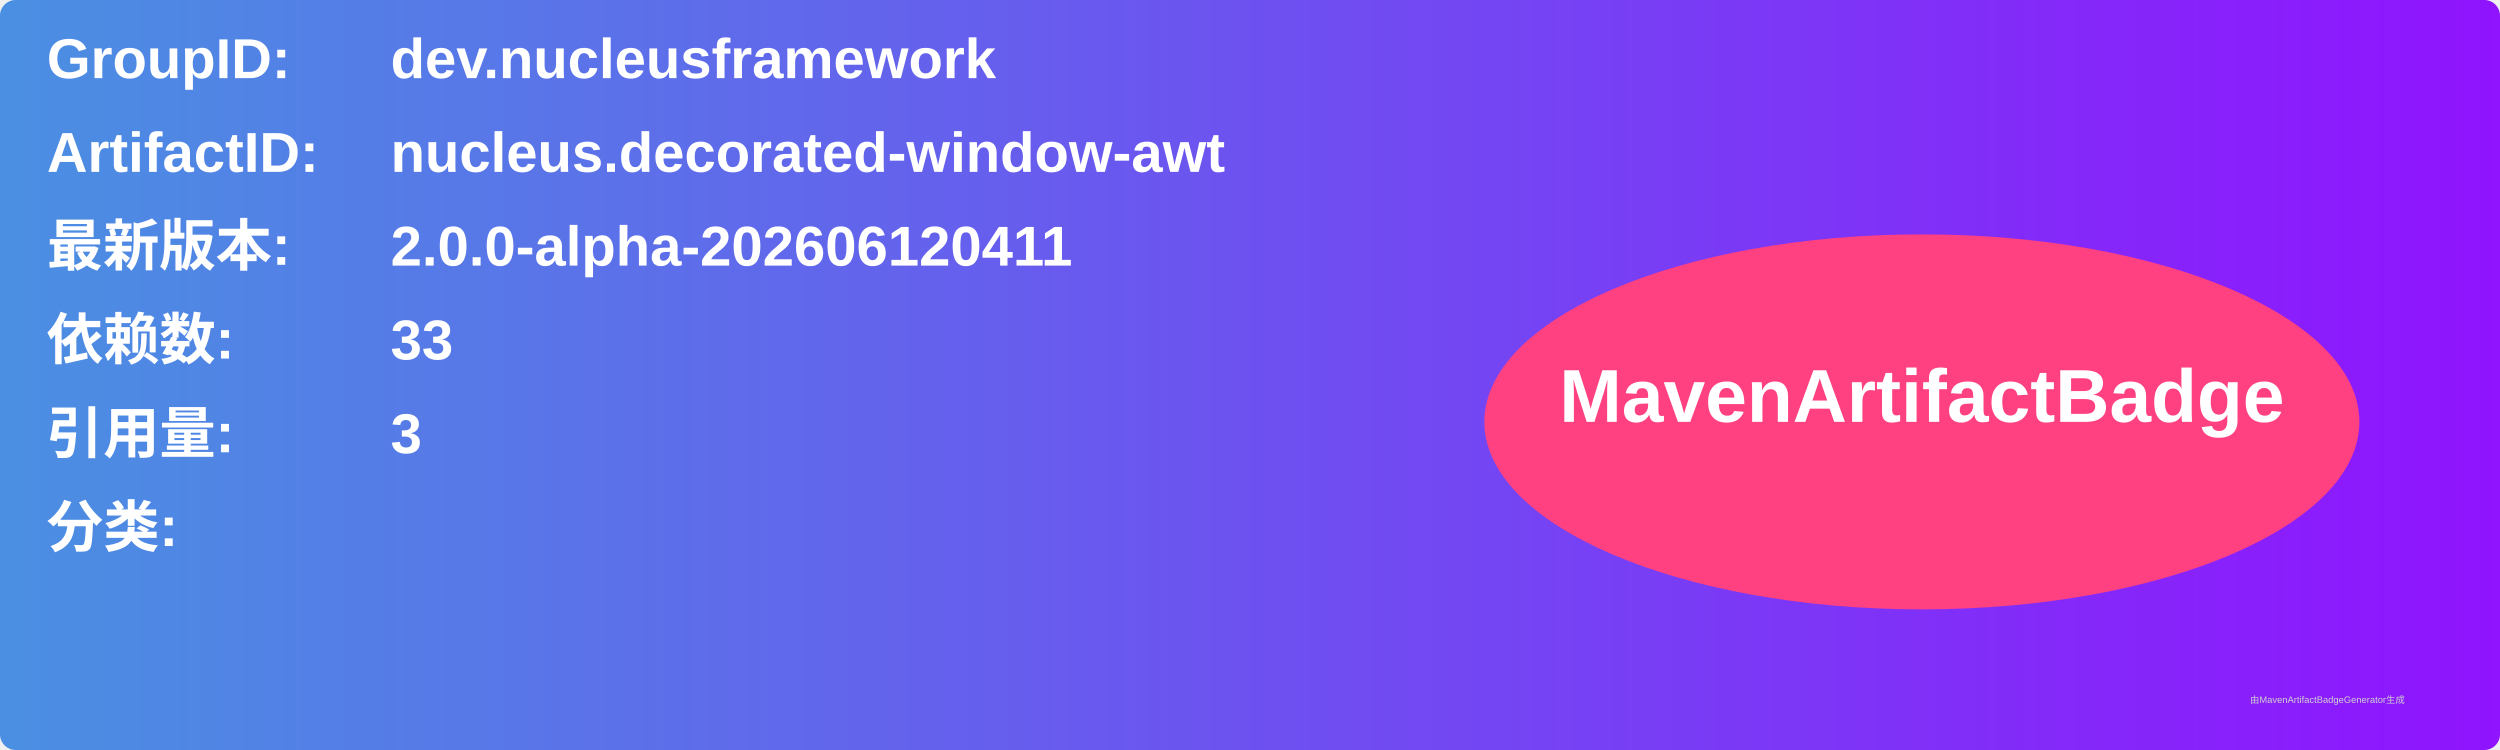
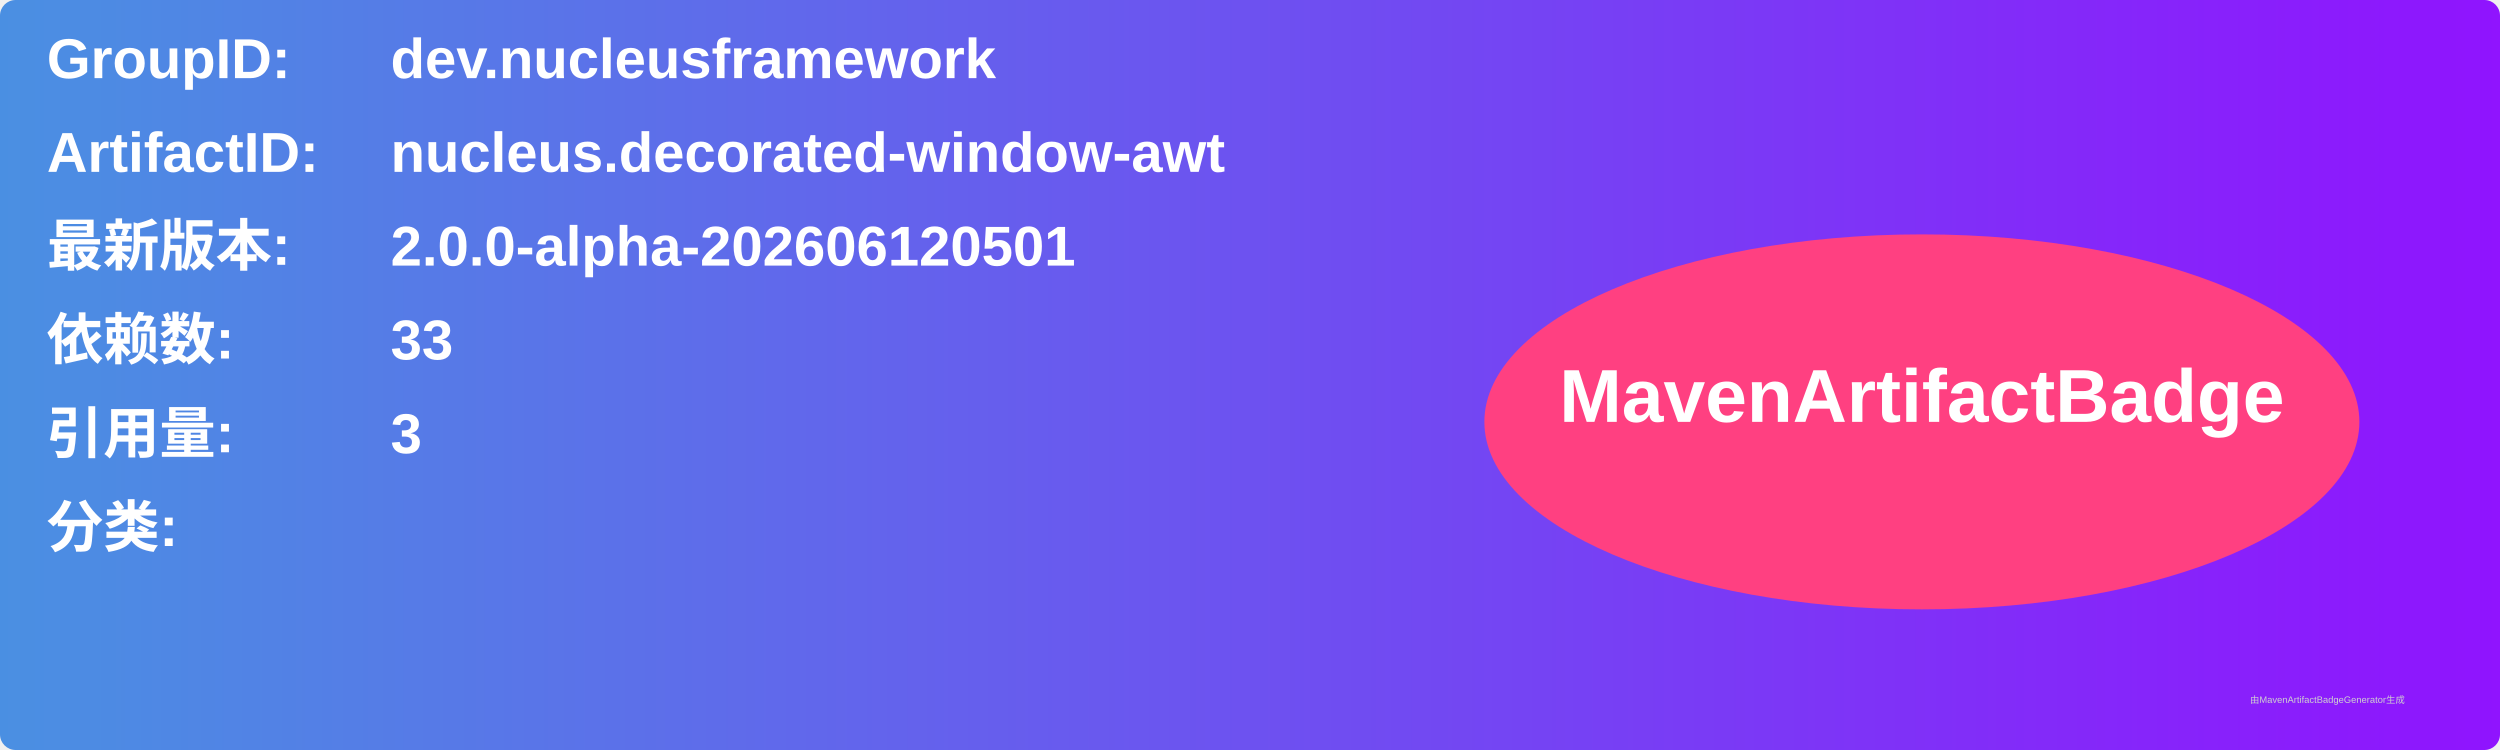
<svg xmlns="http://www.w3.org/2000/svg" width="800" height="240" viewBox="0 0 800 240">
  <linearGradient id="grad" x1="0%" y1="0%" x2="100%" y2="0%">
    <stop offset="0%" stop-color="#4a90e2" />
    <stop offset="100%" stop-color="#9013fe" />
  </linearGradient>
  <rect width="100%" height="100%" rx="5" ry="5" fill="url(#grad)" />
  <g transform="translate(15, 15)">
    <text x="0" y="10" font-family="Arial" font-size="18" fill="white" font-weight="bold" width="260">GroupID:</text>
    <text x="110" y="10" font-family="Arial" font-size="18" fill="white" font-weight="bold" width="460">dev.nucleusframework</text>
    <text x="0" y="40" font-family="Arial" font-size="18" fill="white" font-weight="bold" width="260">ArtifactID:</text>
    <text x="110" y="40" font-family="Arial" font-size="18" fill="white" font-weight="bold" width="460">nucleus.decorated-window-awt</text>
    <text x="0" y="70" font-family="Arial" font-size="18" fill="white" font-weight="bold">最新版本:</text>
    <text x="110" y="70" font-family="Arial" font-size="18" fill="white" font-weight="bold">
-       <tspan font-weight="bold">2.0.0-alpha-202606120411</tspan>
+       <tspan font-weight="bold">2.0.0-alpha-202606120501</tspan>
    </text>
    <text x="0" y="100" font-family="Arial" font-size="18" fill="white" font-weight="bold">依赖数: </text>
    <text x="110" y="100" font-family="Arial" font-size="18" fill="white">
      <tspan font-weight="bold">33</tspan>
    </text>
    <text x="0" y="130" font-family="Arial" font-size="18" fill="white" font-weight="bold">引用量: </text>
    <text x="110" y="130" font-family="Arial" font-size="18" fill="white">
      <tspan font-weight="bold">3</tspan>
    </text>
    <text x="0" y="160" font-family="Arial" font-size="18" fill="white" font-weight="bold">分类:</text>
    <text x="10" y="190" font-family="Arial" font-size="10" fill="white">
      <tspan font-weight="bold" />
    </text>
    <ellipse cx="600" cy="120" rx="140" ry="60" fill="#ff4081" />
    <text x="600" y="120" text-anchor="middle" font-family="Arial" font-size="24" fill="white" font-weight="bold">MavenArtifactBadge</text>
  </g>
  <text x="720" y="225" font-family="Arial" font-size="3" fill="#d0d0d0">由MavenArtifactBadgeGenerator生成</text>
</svg>
